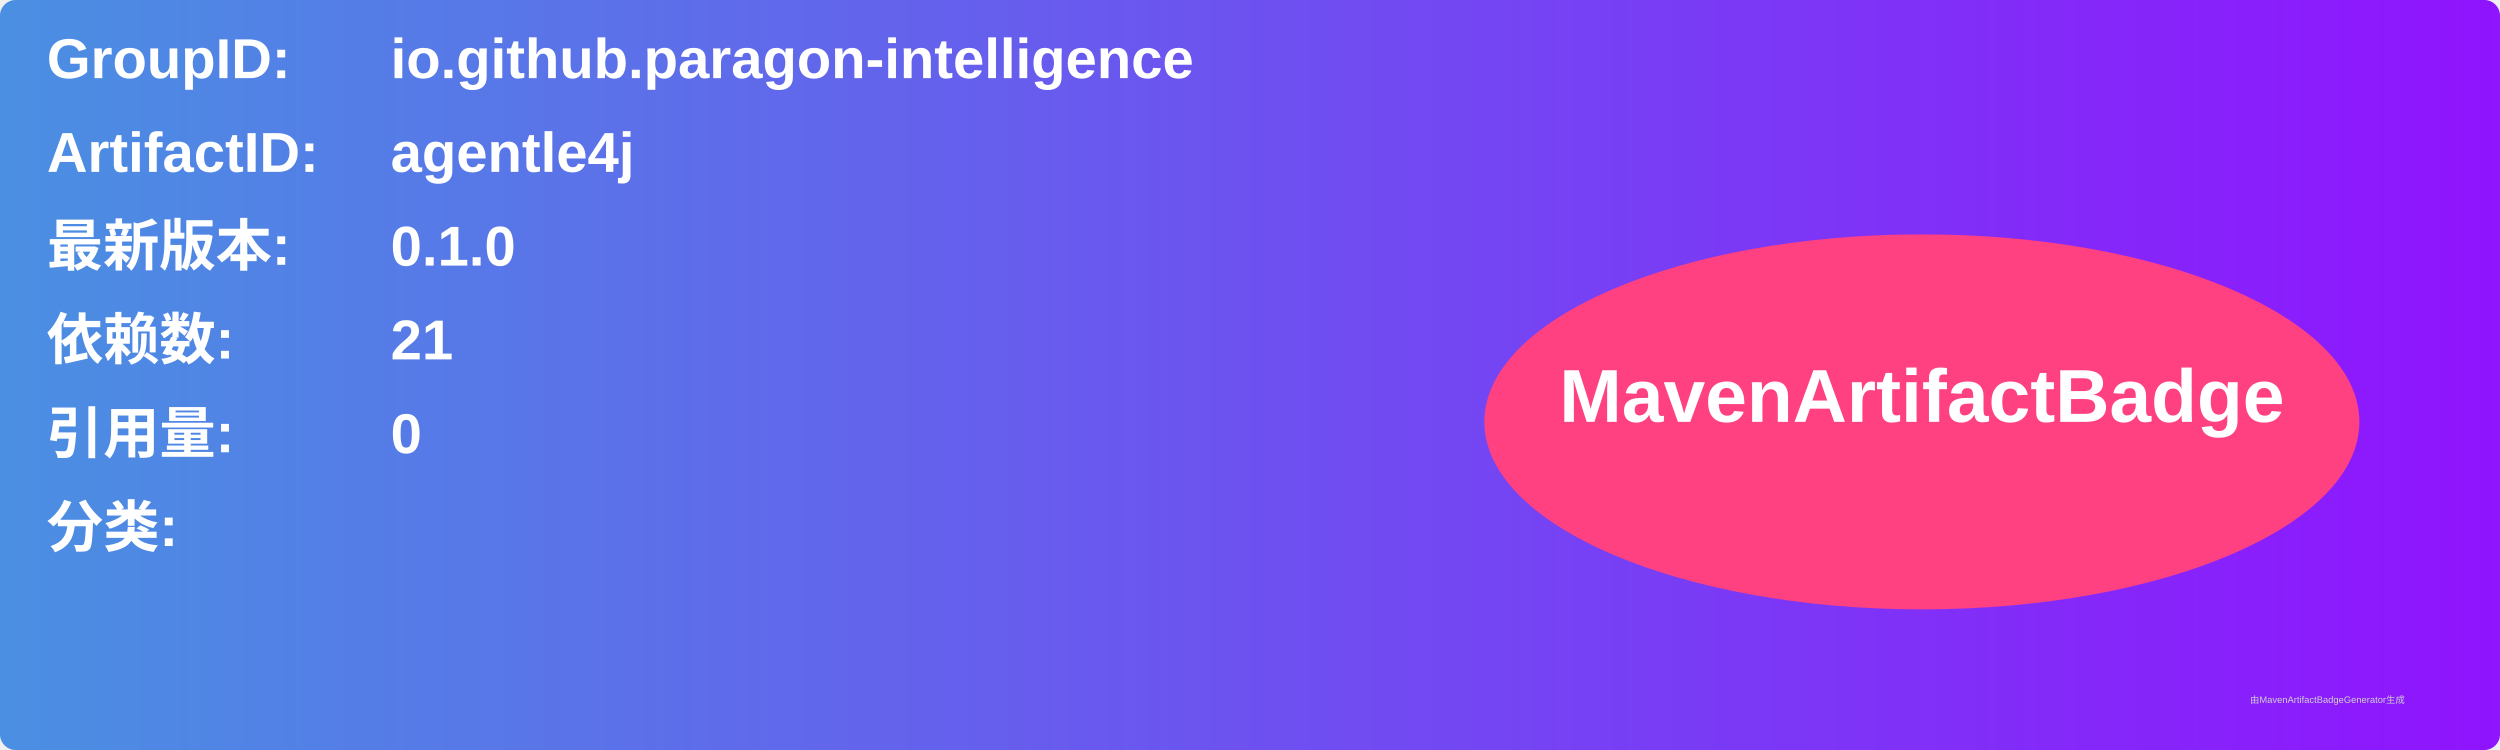
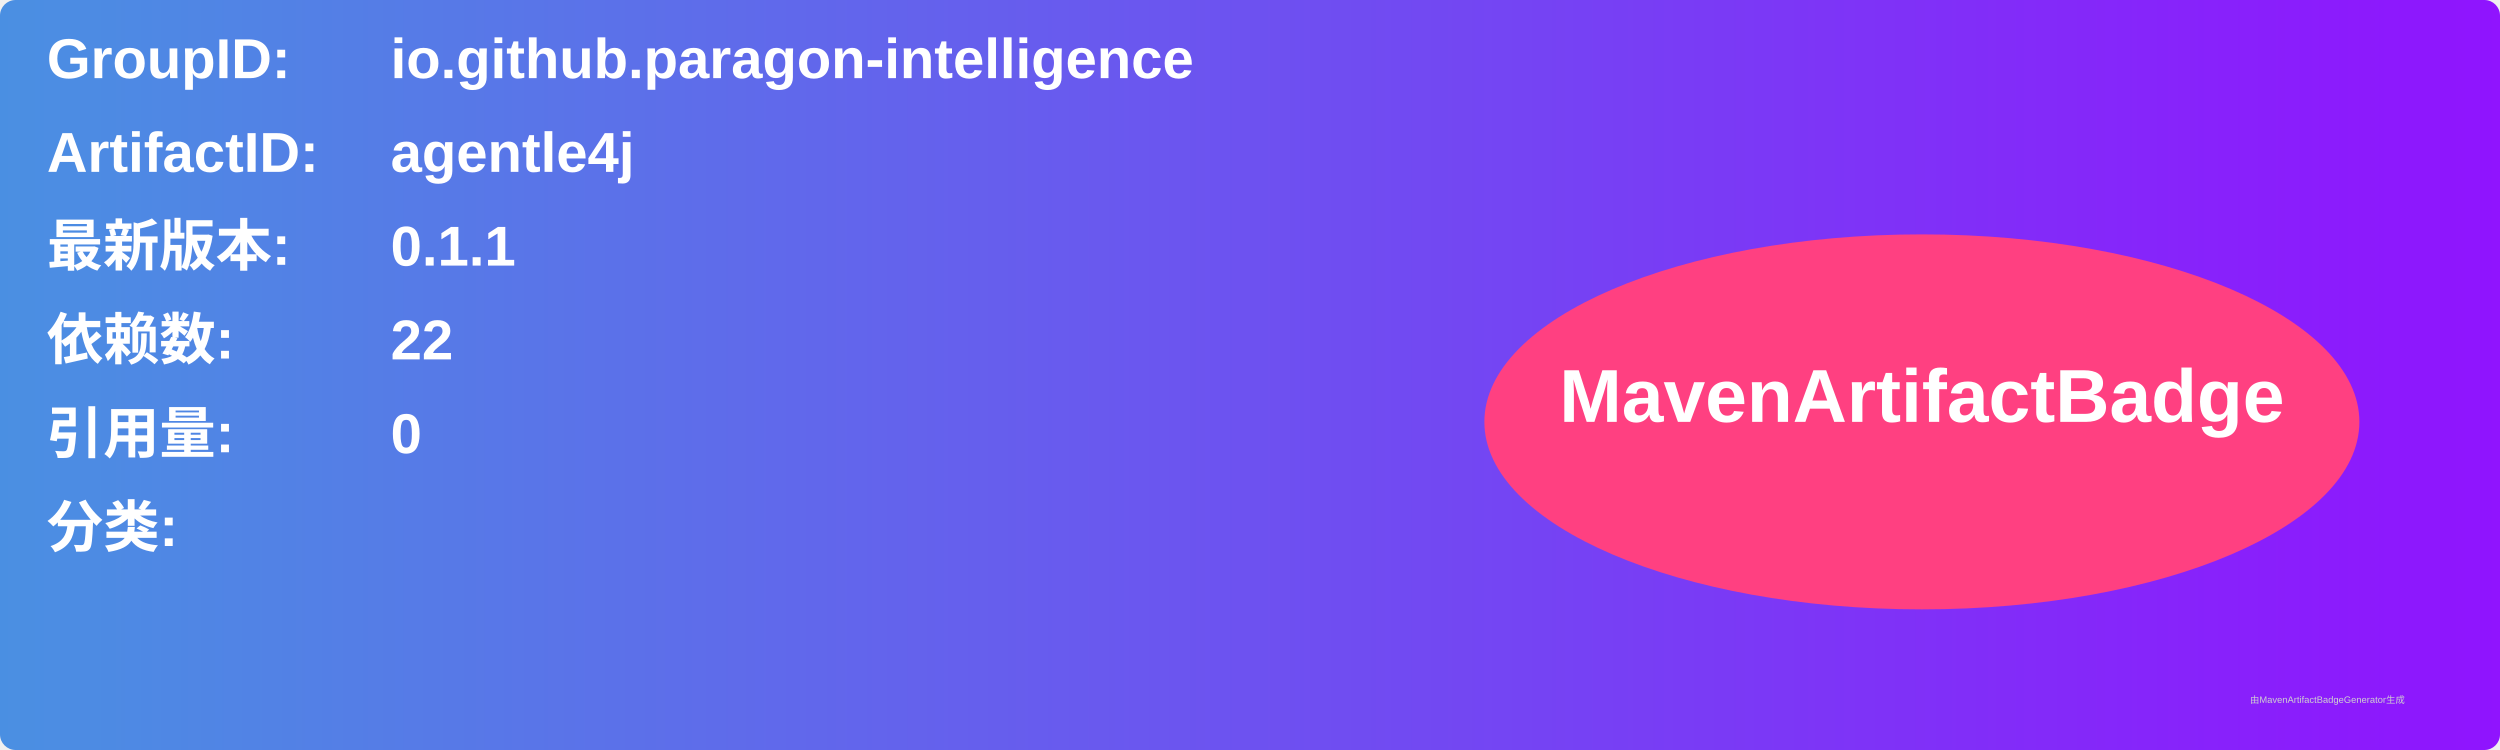
<svg xmlns="http://www.w3.org/2000/svg" width="800" height="240" viewBox="0 0 800 240">
  <linearGradient id="grad" x1="0%" y1="0%" x2="100%" y2="0%">
    <stop offset="0%" stop-color="#4a90e2" />
    <stop offset="100%" stop-color="#9013fe" />
  </linearGradient>
  <rect width="100%" height="100%" rx="5" ry="5" fill="url(#grad)" />
  <g transform="translate(15, 15)">
    <text x="0" y="10" font-family="Arial" font-size="18" fill="white" font-weight="bold" width="260">GroupID:</text>
    <text x="110" y="10" font-family="Arial" font-size="18" fill="white" font-weight="bold" width="460">io.github.paragon-intelligence</text>
    <text x="0" y="40" font-family="Arial" font-size="18" fill="white" font-weight="bold" width="260">ArtifactID:</text>
    <text x="110" y="40" font-family="Arial" font-size="18" fill="white" font-weight="bold" width="460">agentle4j</text>
    <text x="0" y="70" font-family="Arial" font-size="18" fill="white" font-weight="bold">最新版本:</text>
    <text x="110" y="70" font-family="Arial" font-size="18" fill="white" font-weight="bold">
-       <tspan font-weight="bold">0.1.0</tspan>
+       <tspan font-weight="bold">0.1.1</tspan>
    </text>
    <text x="0" y="100" font-family="Arial" font-size="18" fill="white" font-weight="bold">依赖数: </text>
    <text x="110" y="100" font-family="Arial" font-size="18" fill="white">
-       <tspan font-weight="bold">21</tspan>
+       <tspan font-weight="bold">22</tspan>
    </text>
    <text x="0" y="130" font-family="Arial" font-size="18" fill="white" font-weight="bold">引用量: </text>
    <text x="110" y="130" font-family="Arial" font-size="18" fill="white">
      <tspan font-weight="bold">0</tspan>
    </text>
    <text x="0" y="160" font-family="Arial" font-size="18" fill="white" font-weight="bold">分类:</text>
    <text x="10" y="190" font-family="Arial" font-size="10" fill="white">
      <tspan font-weight="bold" />
    </text>
    <ellipse cx="600" cy="120" rx="140" ry="60" fill="#ff4081" />
    <text x="600" y="120" text-anchor="middle" font-family="Arial" font-size="24" fill="white" font-weight="bold">MavenArtifactBadge</text>
  </g>
  <text x="720" y="225" font-family="Arial" font-size="3" fill="#d0d0d0">由MavenArtifactBadgeGenerator生成</text>
</svg>
